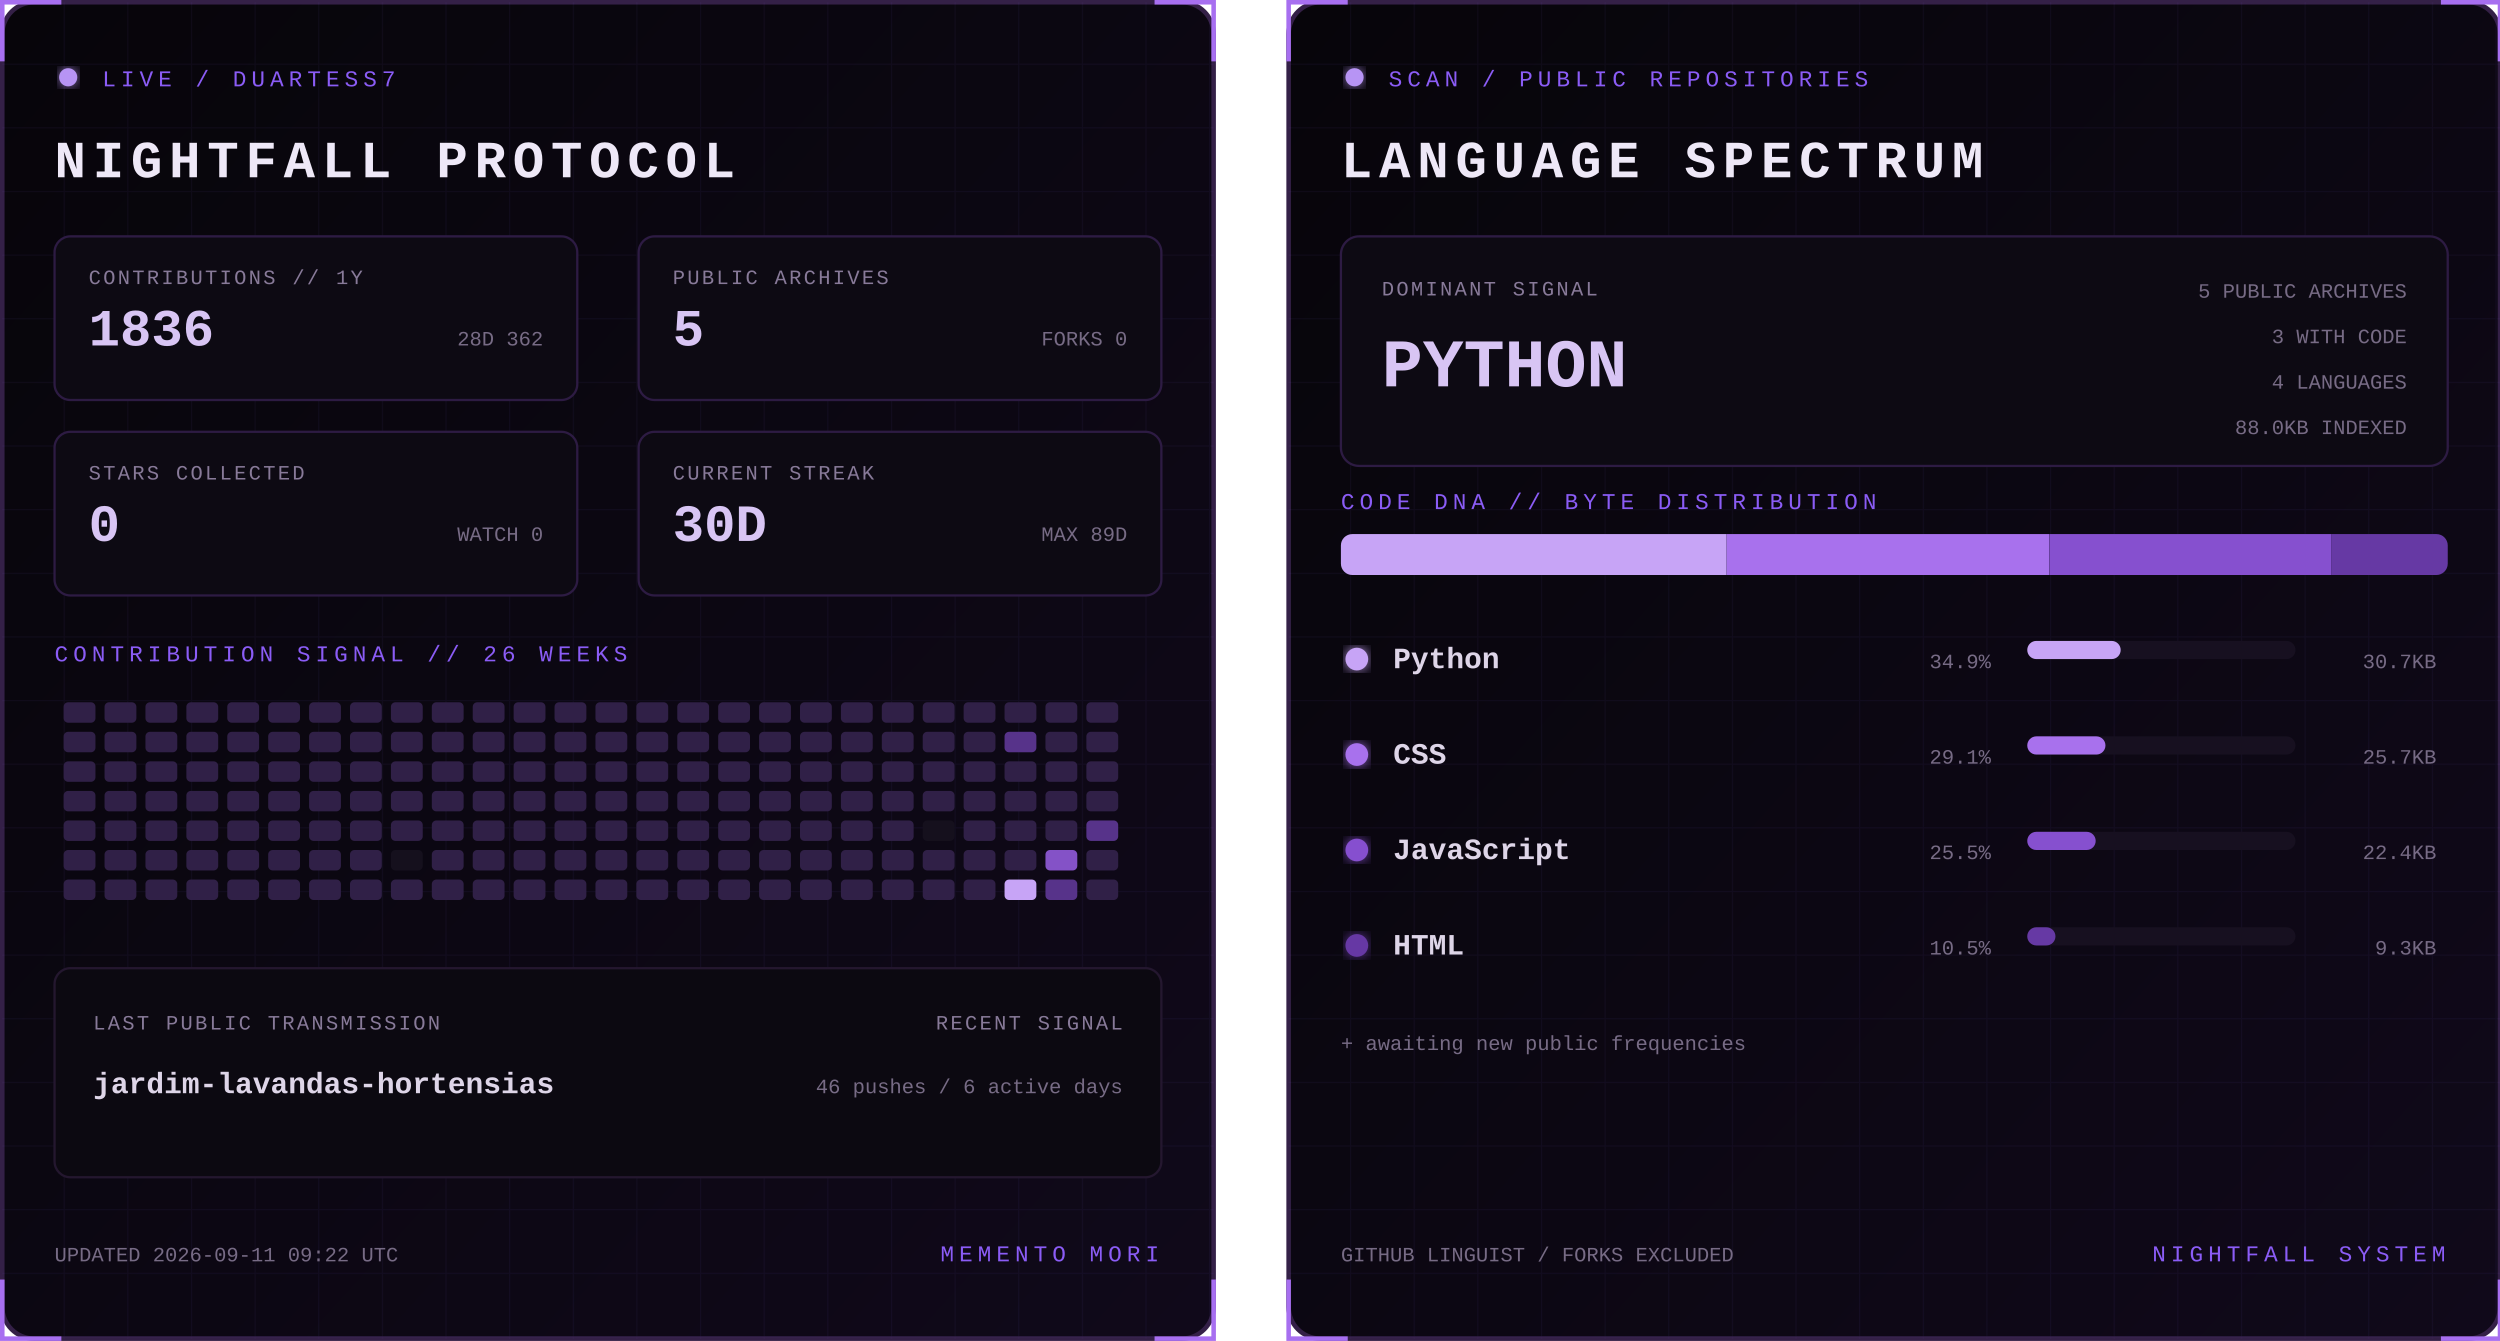
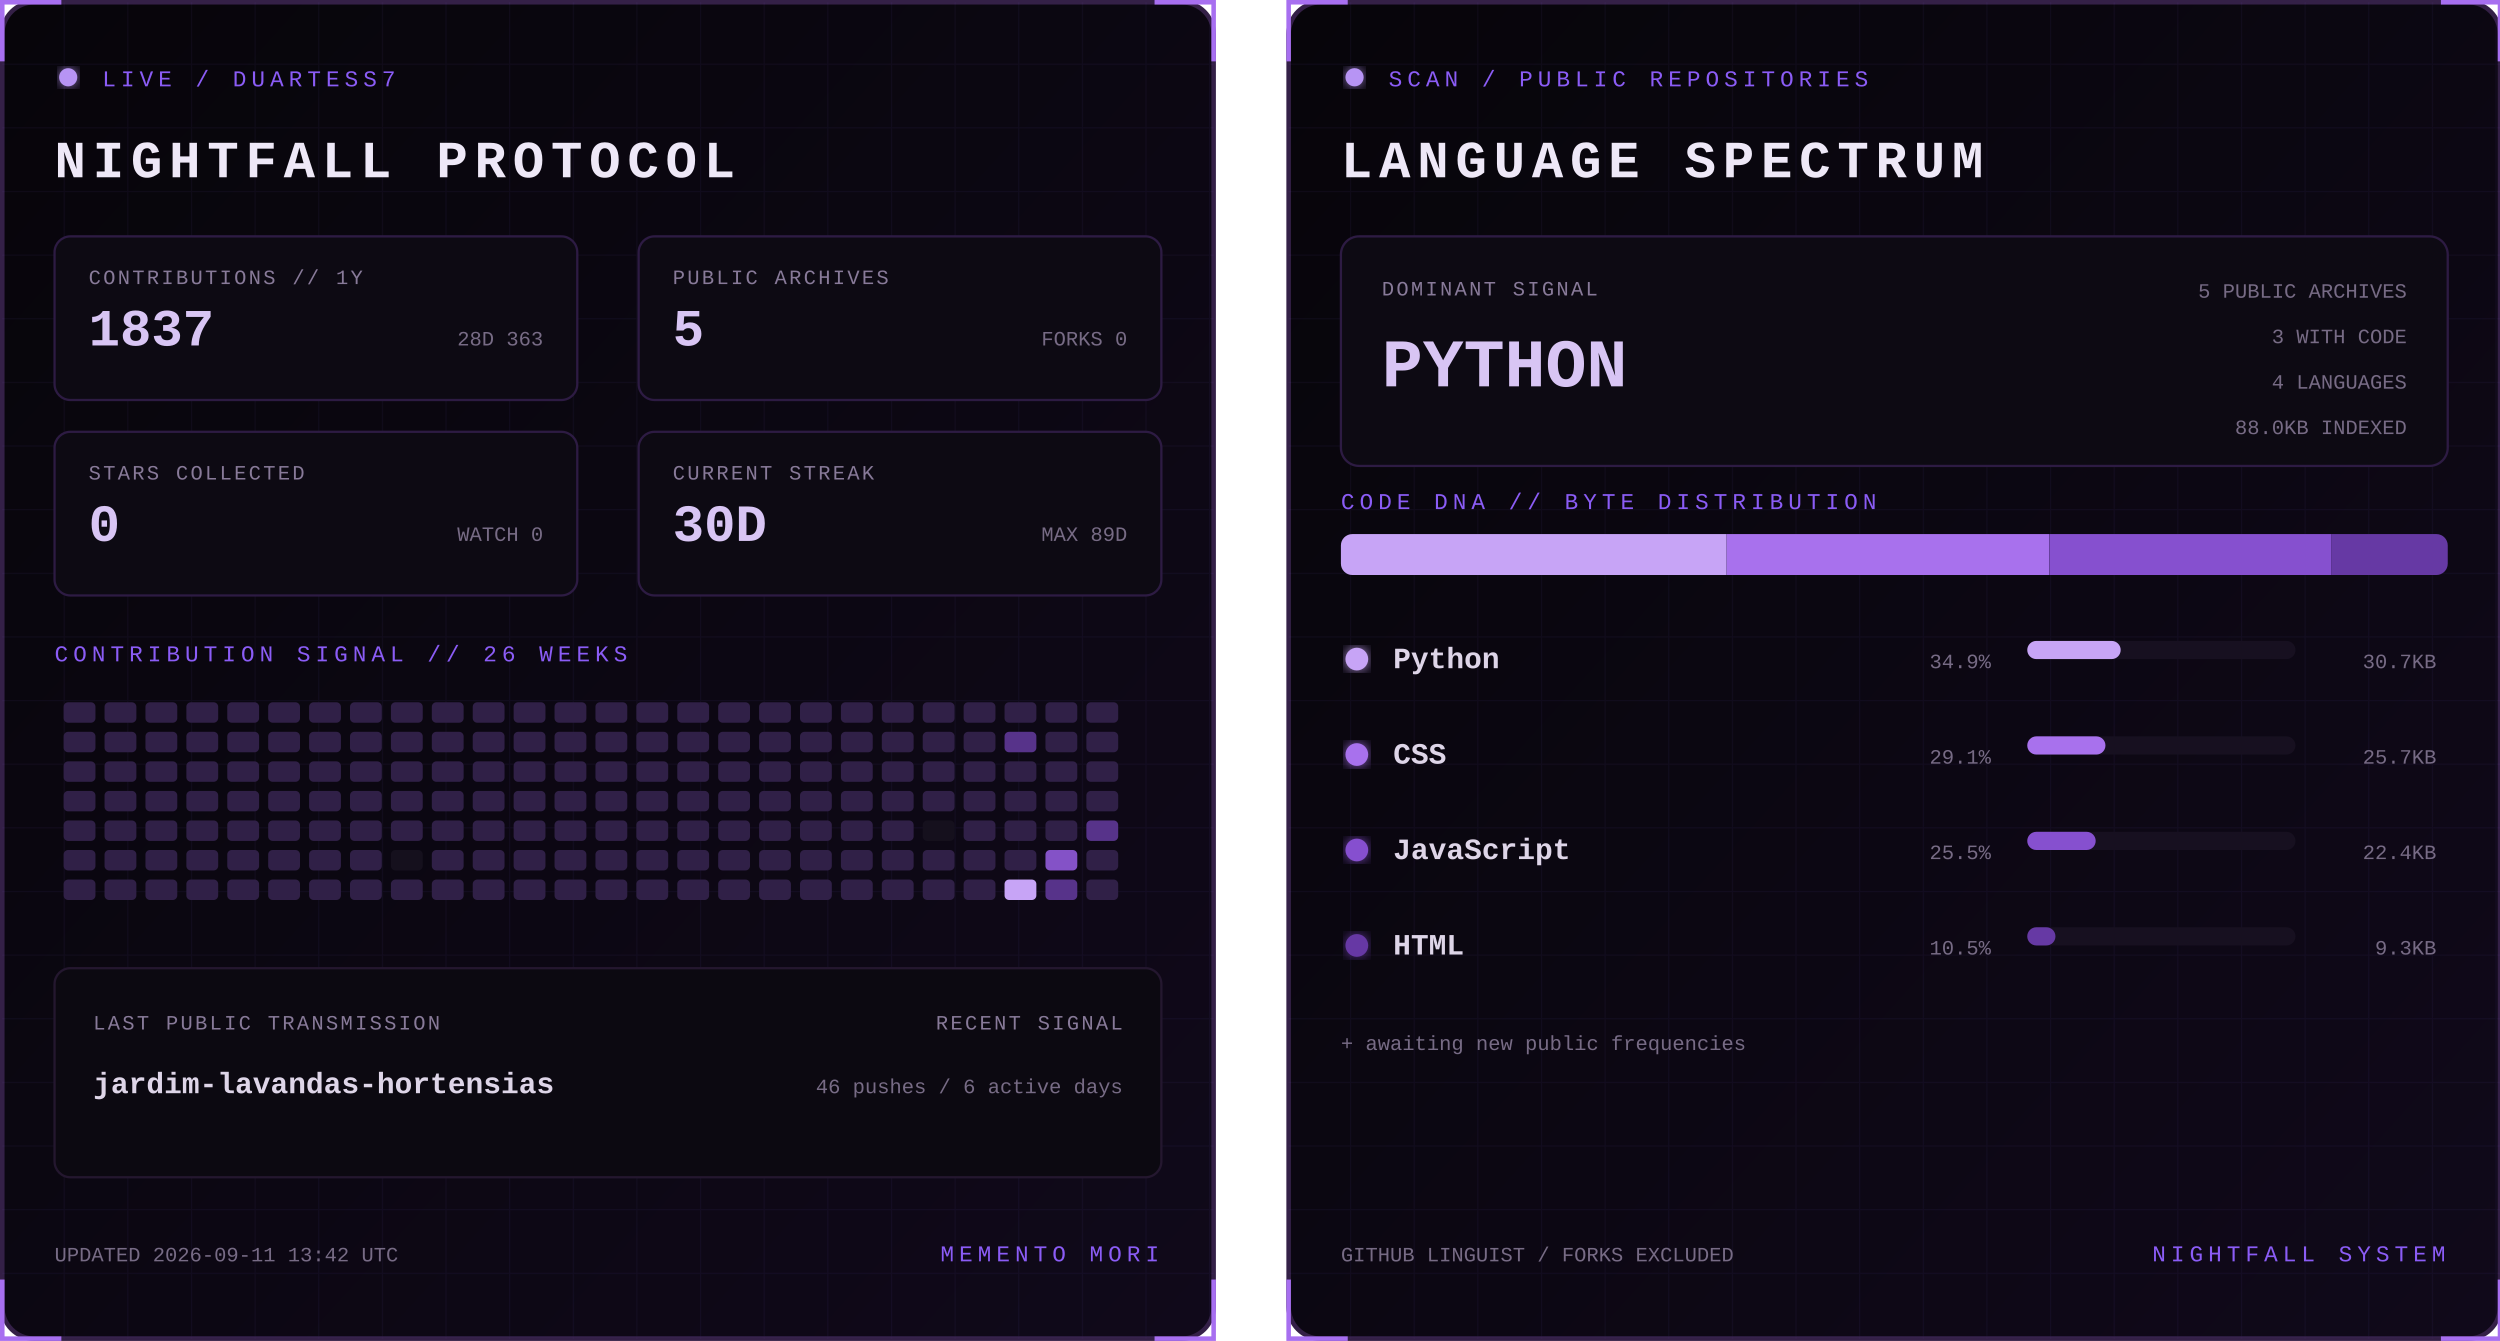
<svg xmlns="http://www.w3.org/2000/svg" width="1100" height="590" viewBox="0 0 1100 590" role="img" aria-labelledby="title desc">
  <defs>
    <linearGradient id="bg" x1="0" y1="0" x2="1" y2="1">
      <stop stop-color="#07050a" />
      <stop offset="1" stop-color="#10091a" />
    </linearGradient>
    <filter id="glow">
      <feGaussianBlur stdDeviation="3" result="b" />
      <feMerge>
        <feMergeNode in="b" />
        <feMergeNode in="SourceGraphic" />
      </feMerge>
    </filter>
    <pattern id="grid" width="28" height="28" patternUnits="userSpaceOnUse">
      <path d="M28 0H0V28" fill="none" stroke="#8b5cf6" stroke-opacity=".055" />
    </pattern>
    <clipPath id="dna">
      <rect x="24" y="235" width="487" height="18" rx="5" />
    </clipPath>
    <style>
      text { font-family: Consolas, 'Courier New', monospace; }
      .kicker { fill:#8b5cf6; font-size:10px; letter-spacing:2.2px; }
      .title { fill:#eee8f7; font-size:23px; font-weight:700; letter-spacing:3px; }
      .label { fill:#887a99; font-size:9px; letter-spacing:1px; }
      .stat { fill:#d8c5f4; font-size:23px; font-weight:700; }
      .detail,.pct { fill:#776b85; font-size:9px; }
      .lang { fill:#ded5e8; font-size:13px; font-weight:700; }
      .hero { fill:#d8c5f4; font-size:30px; font-weight:700; }
      .blink { animation:blink 1.6s step-end infinite; }
      @keyframes blink { 50% { opacity:.25 } }
    </style>
  </defs>
  <g>
    <rect x="1" y="1" width="533" height="588" rx="14" fill="url(#bg)" stroke="#342047" stroke-width="2" />
    <rect x="1" y="1" width="533" height="588" rx="14" fill="url(#grid)" />
    <path d="M27 1H1v26 M508 1h26v26 M534 563v26h-26 M27 589H1v-26" stroke="#a76ff0" stroke-width="2" fill="none" />
    <circle cx="30" cy="34" r="4" fill="#b794f4" filter="url(#glow)" class="blink" />
    <text x="45" y="38" class="kicker">LIVE / DUARTESS7</text>
    <text x="24" y="78" class="title">NIGHTFALL PROTOCOL</text>
    <g transform="translate(24 104)">
      <rect width="230" height="72" rx="7" fill="#0d0a13" stroke="#2d1b43" />
      <text x="15" y="21" class="label">CONTRIBUTIONS // 1Y</text>
-       <text x="15" y="48" class="stat">1836</text>
-       <text x="215" y="48" text-anchor="end" class="detail">28D 362</text>
+       <text x="15" y="48" class="stat">1837</text>
+       <text x="215" y="48" text-anchor="end" class="detail">28D 363</text>
    </g>
    <g transform="translate(281 104)">
      <rect width="230" height="72" rx="7" fill="#0d0a13" stroke="#2d1b43" />
      <text x="15" y="21" class="label">PUBLIC ARCHIVES</text>
      <text x="15" y="48" class="stat">5</text>
      <text x="215" y="48" text-anchor="end" class="detail">FORKS 0</text>
    </g>
    <g transform="translate(24 190)">
      <rect width="230" height="72" rx="7" fill="#0d0a13" stroke="#2d1b43" />
      <text x="15" y="21" class="label">STARS COLLECTED</text>
      <text x="15" y="48" class="stat">0</text>
      <text x="215" y="48" text-anchor="end" class="detail">WATCH 0</text>
    </g>
    <g transform="translate(281 190)">
      <rect width="230" height="72" rx="7" fill="#0d0a13" stroke="#2d1b43" />
      <text x="15" y="21" class="label">CURRENT STREAK</text>
      <text x="15" y="48" class="stat">30D</text>
      <text x="215" y="48" text-anchor="end" class="detail">MAX 89D</text>
    </g>
    <text x="24" y="291" class="kicker">CONTRIBUTION SIGNAL // 26 WEEKS</text>
    <g>
      <rect x="28" y="309" width="14" height="9" rx="2" fill="#302047" />
      <rect x="28" y="322" width="14" height="9" rx="2" fill="#302047" />
      <rect x="28" y="335" width="14" height="9" rx="2" fill="#302047" />
      <rect x="28" y="348" width="14" height="9" rx="2" fill="#302047" />
      <rect x="28" y="361" width="14" height="9" rx="2" fill="#302047" />
      <rect x="28" y="374" width="14" height="9" rx="2" fill="#302047" />
      <rect x="28" y="387" width="14" height="9" rx="2" fill="#302047" />
      <rect x="46" y="309" width="14" height="9" rx="2" fill="#302047" />
      <rect x="46" y="322" width="14" height="9" rx="2" fill="#302047" />
      <rect x="46" y="335" width="14" height="9" rx="2" fill="#302047" />
      <rect x="46" y="348" width="14" height="9" rx="2" fill="#302047" />
      <rect x="46" y="361" width="14" height="9" rx="2" fill="#302047" />
      <rect x="46" y="374" width="14" height="9" rx="2" fill="#302047" />
      <rect x="46" y="387" width="14" height="9" rx="2" fill="#302047" />
      <rect x="64" y="309" width="14" height="9" rx="2" fill="#302047" />
      <rect x="64" y="322" width="14" height="9" rx="2" fill="#302047" />
      <rect x="64" y="335" width="14" height="9" rx="2" fill="#302047" />
      <rect x="64" y="348" width="14" height="9" rx="2" fill="#302047" />
      <rect x="64" y="361" width="14" height="9" rx="2" fill="#302047" />
      <rect x="64" y="374" width="14" height="9" rx="2" fill="#302047" />
      <rect x="64" y="387" width="14" height="9" rx="2" fill="#302047" />
      <rect x="82" y="309" width="14" height="9" rx="2" fill="#302047" />
      <rect x="82" y="322" width="14" height="9" rx="2" fill="#302047" />
      <rect x="82" y="335" width="14" height="9" rx="2" fill="#302047" />
      <rect x="82" y="348" width="14" height="9" rx="2" fill="#302047" />
      <rect x="82" y="361" width="14" height="9" rx="2" fill="#302047" />
      <rect x="82" y="374" width="14" height="9" rx="2" fill="#302047" />
      <rect x="82" y="387" width="14" height="9" rx="2" fill="#302047" />
      <rect x="100" y="309" width="14" height="9" rx="2" fill="#302047" />
      <rect x="100" y="322" width="14" height="9" rx="2" fill="#302047" />
      <rect x="100" y="335" width="14" height="9" rx="2" fill="#302047" />
      <rect x="100" y="348" width="14" height="9" rx="2" fill="#302047" />
      <rect x="100" y="361" width="14" height="9" rx="2" fill="#302047" />
      <rect x="100" y="374" width="14" height="9" rx="2" fill="#302047" />
      <rect x="100" y="387" width="14" height="9" rx="2" fill="#302047" />
      <rect x="118" y="309" width="14" height="9" rx="2" fill="#302047" />
      <rect x="118" y="322" width="14" height="9" rx="2" fill="#302047" />
      <rect x="118" y="335" width="14" height="9" rx="2" fill="#302047" />
      <rect x="118" y="348" width="14" height="9" rx="2" fill="#302047" />
      <rect x="118" y="361" width="14" height="9" rx="2" fill="#302047" />
      <rect x="118" y="374" width="14" height="9" rx="2" fill="#302047" />
      <rect x="118" y="387" width="14" height="9" rx="2" fill="#302047" />
      <rect x="136" y="309" width="14" height="9" rx="2" fill="#302047" />
      <rect x="136" y="322" width="14" height="9" rx="2" fill="#302047" />
      <rect x="136" y="335" width="14" height="9" rx="2" fill="#302047" />
      <rect x="136" y="348" width="14" height="9" rx="2" fill="#302047" />
      <rect x="136" y="361" width="14" height="9" rx="2" fill="#302047" />
      <rect x="136" y="374" width="14" height="9" rx="2" fill="#302047" />
      <rect x="136" y="387" width="14" height="9" rx="2" fill="#302047" />
      <rect x="154" y="309" width="14" height="9" rx="2" fill="#302047" />
      <rect x="154" y="322" width="14" height="9" rx="2" fill="#302047" />
      <rect x="154" y="335" width="14" height="9" rx="2" fill="#302047" />
      <rect x="154" y="348" width="14" height="9" rx="2" fill="#302047" />
      <rect x="154" y="361" width="14" height="9" rx="2" fill="#302047" />
      <rect x="154" y="374" width="14" height="9" rx="2" fill="#302047" />
      <rect x="154" y="387" width="14" height="9" rx="2" fill="#302047" />
      <rect x="172" y="309" width="14" height="9" rx="2" fill="#302047" />
      <rect x="172" y="322" width="14" height="9" rx="2" fill="#302047" />
      <rect x="172" y="335" width="14" height="9" rx="2" fill="#302047" />
      <rect x="172" y="348" width="14" height="9" rx="2" fill="#302047" />
      <rect x="172" y="361" width="14" height="9" rx="2" fill="#302047" />
      <rect x="172" y="374" width="14" height="9" rx="2" fill="#15101d" />
      <rect x="172" y="387" width="14" height="9" rx="2" fill="#302047" />
      <rect x="190" y="309" width="14" height="9" rx="2" fill="#302047" />
      <rect x="190" y="322" width="14" height="9" rx="2" fill="#302047" />
      <rect x="190" y="335" width="14" height="9" rx="2" fill="#302047" />
      <rect x="190" y="348" width="14" height="9" rx="2" fill="#302047" />
      <rect x="190" y="361" width="14" height="9" rx="2" fill="#302047" />
      <rect x="190" y="374" width="14" height="9" rx="2" fill="#302047" />
      <rect x="190" y="387" width="14" height="9" rx="2" fill="#302047" />
      <rect x="208" y="309" width="14" height="9" rx="2" fill="#302047" />
      <rect x="208" y="322" width="14" height="9" rx="2" fill="#302047" />
      <rect x="208" y="335" width="14" height="9" rx="2" fill="#302047" />
      <rect x="208" y="348" width="14" height="9" rx="2" fill="#302047" />
      <rect x="208" y="361" width="14" height="9" rx="2" fill="#302047" />
      <rect x="208" y="374" width="14" height="9" rx="2" fill="#302047" />
      <rect x="208" y="387" width="14" height="9" rx="2" fill="#302047" />
      <rect x="226" y="309" width="14" height="9" rx="2" fill="#302047" />
      <rect x="226" y="322" width="14" height="9" rx="2" fill="#302047" />
      <rect x="226" y="335" width="14" height="9" rx="2" fill="#302047" />
      <rect x="226" y="348" width="14" height="9" rx="2" fill="#302047" />
      <rect x="226" y="361" width="14" height="9" rx="2" fill="#302047" />
      <rect x="226" y="374" width="14" height="9" rx="2" fill="#302047" />
      <rect x="226" y="387" width="14" height="9" rx="2" fill="#302047" />
      <rect x="244" y="309" width="14" height="9" rx="2" fill="#302047" />
      <rect x="244" y="322" width="14" height="9" rx="2" fill="#302047" />
      <rect x="244" y="335" width="14" height="9" rx="2" fill="#302047" />
      <rect x="244" y="348" width="14" height="9" rx="2" fill="#302047" />
      <rect x="244" y="361" width="14" height="9" rx="2" fill="#302047" />
      <rect x="244" y="374" width="14" height="9" rx="2" fill="#302047" />
      <rect x="244" y="387" width="14" height="9" rx="2" fill="#302047" />
      <rect x="262" y="309" width="14" height="9" rx="2" fill="#302047" />
      <rect x="262" y="322" width="14" height="9" rx="2" fill="#302047" />
      <rect x="262" y="335" width="14" height="9" rx="2" fill="#302047" />
      <rect x="262" y="348" width="14" height="9" rx="2" fill="#302047" />
      <rect x="262" y="361" width="14" height="9" rx="2" fill="#302047" />
      <rect x="262" y="374" width="14" height="9" rx="2" fill="#302047" />
      <rect x="262" y="387" width="14" height="9" rx="2" fill="#302047" />
      <rect x="280" y="309" width="14" height="9" rx="2" fill="#302047" />
      <rect x="280" y="322" width="14" height="9" rx="2" fill="#302047" />
      <rect x="280" y="335" width="14" height="9" rx="2" fill="#302047" />
      <rect x="280" y="348" width="14" height="9" rx="2" fill="#302047" />
      <rect x="280" y="361" width="14" height="9" rx="2" fill="#302047" />
      <rect x="280" y="374" width="14" height="9" rx="2" fill="#302047" />
      <rect x="280" y="387" width="14" height="9" rx="2" fill="#302047" />
      <rect x="298" y="309" width="14" height="9" rx="2" fill="#302047" />
      <rect x="298" y="322" width="14" height="9" rx="2" fill="#302047" />
      <rect x="298" y="335" width="14" height="9" rx="2" fill="#302047" />
      <rect x="298" y="348" width="14" height="9" rx="2" fill="#302047" />
      <rect x="298" y="361" width="14" height="9" rx="2" fill="#302047" />
      <rect x="298" y="374" width="14" height="9" rx="2" fill="#302047" />
      <rect x="298" y="387" width="14" height="9" rx="2" fill="#302047" />
      <rect x="316" y="309" width="14" height="9" rx="2" fill="#302047" />
      <rect x="316" y="322" width="14" height="9" rx="2" fill="#302047" />
      <rect x="316" y="335" width="14" height="9" rx="2" fill="#302047" />
      <rect x="316" y="348" width="14" height="9" rx="2" fill="#302047" />
      <rect x="316" y="361" width="14" height="9" rx="2" fill="#302047" />
      <rect x="316" y="374" width="14" height="9" rx="2" fill="#302047" />
      <rect x="316" y="387" width="14" height="9" rx="2" fill="#302047" />
      <rect x="334" y="309" width="14" height="9" rx="2" fill="#302047" />
      <rect x="334" y="322" width="14" height="9" rx="2" fill="#302047" />
      <rect x="334" y="335" width="14" height="9" rx="2" fill="#302047" />
      <rect x="334" y="348" width="14" height="9" rx="2" fill="#302047" />
      <rect x="334" y="361" width="14" height="9" rx="2" fill="#302047" />
      <rect x="334" y="374" width="14" height="9" rx="2" fill="#302047" />
      <rect x="334" y="387" width="14" height="9" rx="2" fill="#302047" />
      <rect x="352" y="309" width="14" height="9" rx="2" fill="#302047" />
      <rect x="352" y="322" width="14" height="9" rx="2" fill="#302047" />
      <rect x="352" y="335" width="14" height="9" rx="2" fill="#302047" />
      <rect x="352" y="348" width="14" height="9" rx="2" fill="#302047" />
      <rect x="352" y="361" width="14" height="9" rx="2" fill="#302047" />
      <rect x="352" y="374" width="14" height="9" rx="2" fill="#302047" />
      <rect x="352" y="387" width="14" height="9" rx="2" fill="#302047" />
      <rect x="370" y="309" width="14" height="9" rx="2" fill="#302047" />
      <rect x="370" y="322" width="14" height="9" rx="2" fill="#302047" />
      <rect x="370" y="335" width="14" height="9" rx="2" fill="#302047" />
      <rect x="370" y="348" width="14" height="9" rx="2" fill="#302047" />
      <rect x="370" y="361" width="14" height="9" rx="2" fill="#302047" />
      <rect x="370" y="374" width="14" height="9" rx="2" fill="#302047" />
      <rect x="370" y="387" width="14" height="9" rx="2" fill="#302047" />
      <rect x="388" y="309" width="14" height="9" rx="2" fill="#302047" />
      <rect x="388" y="322" width="14" height="9" rx="2" fill="#302047" />
      <rect x="388" y="335" width="14" height="9" rx="2" fill="#302047" />
      <rect x="388" y="348" width="14" height="9" rx="2" fill="#302047" />
      <rect x="388" y="361" width="14" height="9" rx="2" fill="#302047" />
      <rect x="388" y="374" width="14" height="9" rx="2" fill="#302047" />
      <rect x="388" y="387" width="14" height="9" rx="2" fill="#302047" />
      <rect x="406" y="309" width="14" height="9" rx="2" fill="#302047" />
      <rect x="406" y="322" width="14" height="9" rx="2" fill="#302047" />
      <rect x="406" y="335" width="14" height="9" rx="2" fill="#302047" />
      <rect x="406" y="348" width="14" height="9" rx="2" fill="#302047" />
      <rect x="406" y="361" width="14" height="9" rx="2" fill="#15101d" />
      <rect x="406" y="374" width="14" height="9" rx="2" fill="#302047" />
      <rect x="406" y="387" width="14" height="9" rx="2" fill="#302047" />
      <rect x="424" y="309" width="14" height="9" rx="2" fill="#302047" />
      <rect x="424" y="322" width="14" height="9" rx="2" fill="#302047" />
      <rect x="424" y="335" width="14" height="9" rx="2" fill="#302047" />
      <rect x="424" y="348" width="14" height="9" rx="2" fill="#302047" />
      <rect x="424" y="361" width="14" height="9" rx="2" fill="#302047" />
      <rect x="424" y="374" width="14" height="9" rx="2" fill="#302047" />
      <rect x="424" y="387" width="14" height="9" rx="2" fill="#302047" />
      <rect x="442" y="309" width="14" height="9" rx="2" fill="#302047" />
      <rect x="442" y="322" width="14" height="9" rx="2" fill="#57338a" />
      <rect x="442" y="335" width="14" height="9" rx="2" fill="#302047" />
      <rect x="442" y="348" width="14" height="9" rx="2" fill="#302047" />
      <rect x="442" y="361" width="14" height="9" rx="2" fill="#302047" />
      <rect x="442" y="374" width="14" height="9" rx="2" fill="#302047" />
      <rect x="442" y="387" width="14" height="9" rx="2" fill="#c7a4f6" />
      <rect x="460" y="309" width="14" height="9" rx="2" fill="#302047" />
      <rect x="460" y="322" width="14" height="9" rx="2" fill="#302047" />
      <rect x="460" y="335" width="14" height="9" rx="2" fill="#302047" />
      <rect x="460" y="348" width="14" height="9" rx="2" fill="#302047" />
      <rect x="460" y="361" width="14" height="9" rx="2" fill="#302047" />
      <rect x="460" y="374" width="14" height="9" rx="2" fill="#8452c7" />
      <rect x="460" y="387" width="14" height="9" rx="2" fill="#57338a" />
      <rect x="478" y="309" width="14" height="9" rx="2" fill="#302047" />
      <rect x="478" y="322" width="14" height="9" rx="2" fill="#302047" />
      <rect x="478" y="335" width="14" height="9" rx="2" fill="#302047" />
      <rect x="478" y="348" width="14" height="9" rx="2" fill="#302047" />
      <rect x="478" y="361" width="14" height="9" rx="2" fill="#57338a" />
      <rect x="478" y="374" width="14" height="9" rx="2" fill="#302047" />
      <rect x="478" y="387" width="14" height="9" rx="2" fill="#302047" />
    </g>
    <rect x="24" y="426" width="487" height="92" rx="7" fill="#0c0911" stroke="#24172f" />
    <text x="41" y="453" class="label">LAST PUBLIC TRANSMISSION</text>
    <text x="41" y="481" class="lang">jardim-lavandas-hortensias</text>
    <text x="494" y="453" text-anchor="end" class="label">RECENT SIGNAL</text>
    <text x="494" y="481" text-anchor="end" class="detail">46 pushes / 6 active days</text>
-     <text x="24" y="555" class="detail">UPDATED 2026-09-11 09:22 UTC</text>
+     <text x="24" y="555" class="detail">UPDATED 2026-09-11 13:42 UTC</text>
    <text x="510" y="555" text-anchor="end" class="kicker">MEMENTO MORI</text>
  </g>
  <g transform="translate(566)">
    <rect x="1" y="1" width="533" height="588" rx="14" fill="url(#bg)" stroke="#342047" stroke-width="2" />
    <rect x="1" y="1" width="533" height="588" rx="14" fill="url(#grid)" />
    <path d="M27 1H1v26 M508 1h26v26 M534 563v26h-26 M27 589H1v-26" stroke="#a76ff0" stroke-width="2" fill="none" />
    <circle cx="30" cy="34" r="4" fill="#b794f4" filter="url(#glow)" class="blink" />
    <text x="45" y="38" class="kicker">SCAN / PUBLIC REPOSITORIES</text>
    <text x="24" y="78" class="title">LANGUAGE SPECTRUM</text>
    <rect x="24" y="104" width="487" height="101" rx="8" fill="#0d0a13" stroke="#2d1b43" />
    <text x="42" y="130" class="label">DOMINANT SIGNAL</text>
    <text x="42" y="170" class="hero">PYTHON</text>
    <text x="493" y="131" text-anchor="end" class="detail">5 PUBLIC ARCHIVES</text>
    <text x="493" y="151" text-anchor="end" class="detail">3 WITH CODE</text>
    <text x="493" y="171" text-anchor="end" class="detail">4 LANGUAGES</text>
    <text x="493" y="191" text-anchor="end" class="detail">88.0KB INDEXED</text>
    <text x="24" y="224" class="kicker">CODE DNA // BYTE DISTRIBUTION</text>
    <rect x="24" y="235" width="487" height="18" rx="5" fill="#171020" />
    <g clip-path="url(#dna)">
      <rect x="24.0" y="235" width="169.7" height="18" fill="#c7a4f6" />
      <rect x="193.7" y="235" width="141.9" height="18" fill="#a871ed" />
      <rect x="335.7" y="235" width="124.0" height="18" fill="#8650cf" />
      <rect x="459.7" y="235" width="51.3" height="18" fill="#6639a4" />
    </g>
    <circle cx="31" cy="290" r="5" fill="#c7a4f6" filter="url(#glow)" />
    <text x="47" y="294" class="lang">Python</text>
    <text x="310" y="294" text-anchor="end" class="pct">34.9%</text>
    <rect x="326" y="282" width="118" height="8" rx="4" fill="#171020" />
    <rect x="326" y="282" width="41.1" height="8" rx="4" fill="#c7a4f6" />
    <text x="506" y="294" text-anchor="end" class="detail">30.7KB</text>
    <circle cx="31" cy="332" r="5" fill="#a871ed" filter="url(#glow)" />
    <text x="47" y="336" class="lang">CSS</text>
    <text x="310" y="336" text-anchor="end" class="pct">29.1%</text>
    <rect x="326" y="324" width="118" height="8" rx="4" fill="#171020" />
    <rect x="326" y="324" width="34.4" height="8" rx="4" fill="#a871ed" />
    <text x="506" y="336" text-anchor="end" class="detail">25.7KB</text>
    <circle cx="31" cy="374" r="5" fill="#8650cf" filter="url(#glow)" />
    <text x="47" y="378" class="lang">JavaScript</text>
    <text x="310" y="378" text-anchor="end" class="pct">25.5%</text>
    <rect x="326" y="366" width="118" height="8" rx="4" fill="#171020" />
    <rect x="326" y="366" width="30.1" height="8" rx="4" fill="#8650cf" />
    <text x="506" y="378" text-anchor="end" class="detail">22.4KB</text>
    <circle cx="31" cy="416" r="5" fill="#6639a4" filter="url(#glow)" />
    <text x="47" y="420" class="lang">HTML</text>
    <text x="310" y="420" text-anchor="end" class="pct">10.5%</text>
    <rect x="326" y="408" width="118" height="8" rx="4" fill="#171020" />
    <rect x="326" y="408" width="12.4" height="8" rx="4" fill="#6639a4" />
    <text x="506" y="420" text-anchor="end" class="detail">9.3KB</text>
    <text x="24" y="462" class="detail">+ awaiting new public frequencies</text>
    <text x="24" y="555" class="detail">GITHUB LINGUIST / FORKS EXCLUDED</text>
    <text x="510" y="555" text-anchor="end" class="kicker">NIGHTFALL SYSTEM</text>
  </g>
</svg>
